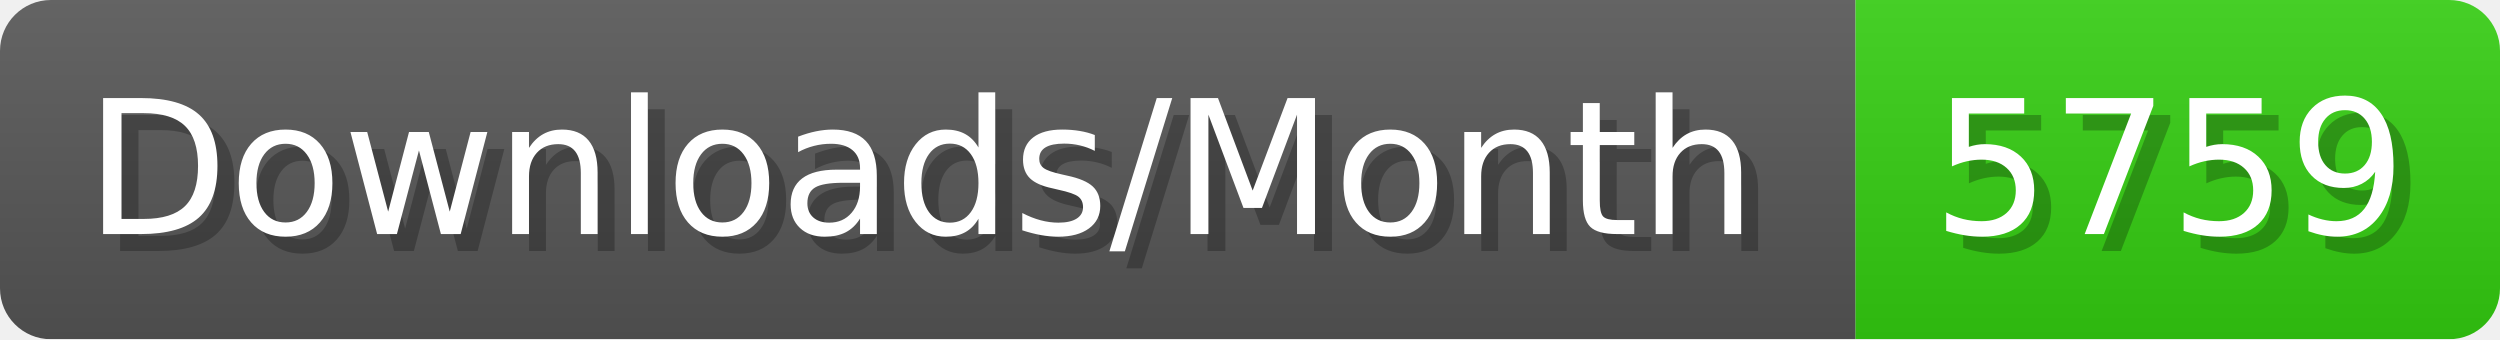
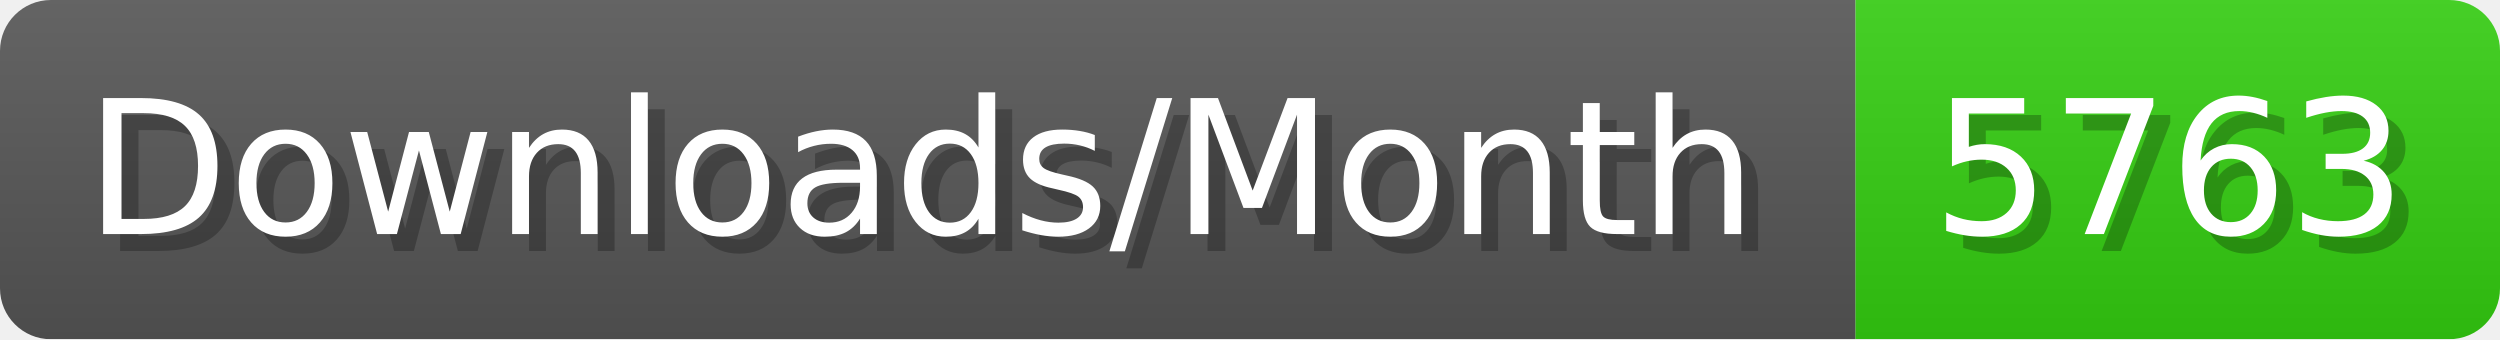
- <svg xmlns="http://www.w3.org/2000/svg" width="147.4" height="20" viewBox="0 0 1474 200" role="img" aria-label="Downloads/Month: 5759">
+ <svg xmlns="http://www.w3.org/2000/svg" width="147.4" height="20" viewBox="0 0 1474 200" role="img" aria-label="Downloads/Month: 5763">
  <linearGradient id="YlXUI" x2="0" y2="100%">
    <stop offset="0" stop-opacity=".1" stop-color="#EEE" />
    <stop offset="1" stop-opacity=".1" />
  </linearGradient>
  <mask id="JHhop">
    <rect width="1474" height="200" rx="30" fill="#FFF" />
  </mask>
  <g mask="url(#JHhop)">
    <rect width="1094" height="200" fill="#555" />
    <rect width="380" height="200" fill="#3C1" x="1094" />
    <rect width="1474" height="200" fill="url(#YlXUI)" />
  </g>
  <g aria-hidden="true" fill="#fff" text-anchor="start" font-family="Verdana,DejaVu Sans,sans-serif" font-size="110">
    <text x="60" y="148" textLength="994" fill="#000" opacity="0.25">Downloads/Month</text>
    <text x="50" y="138" textLength="994">Downloads/Month</text>
-     <text x="1149" y="148" textLength="280" fill="#000" opacity="0.25">5759</text>
-     <text x="1139" y="138" textLength="280">5759</text>
+     <text x="1149" y="148" textLength="280" fill="#000" opacity="0.25">5763</text>
+     <text x="1139" y="138" textLength="280">5763</text>
  </g>
</svg>
